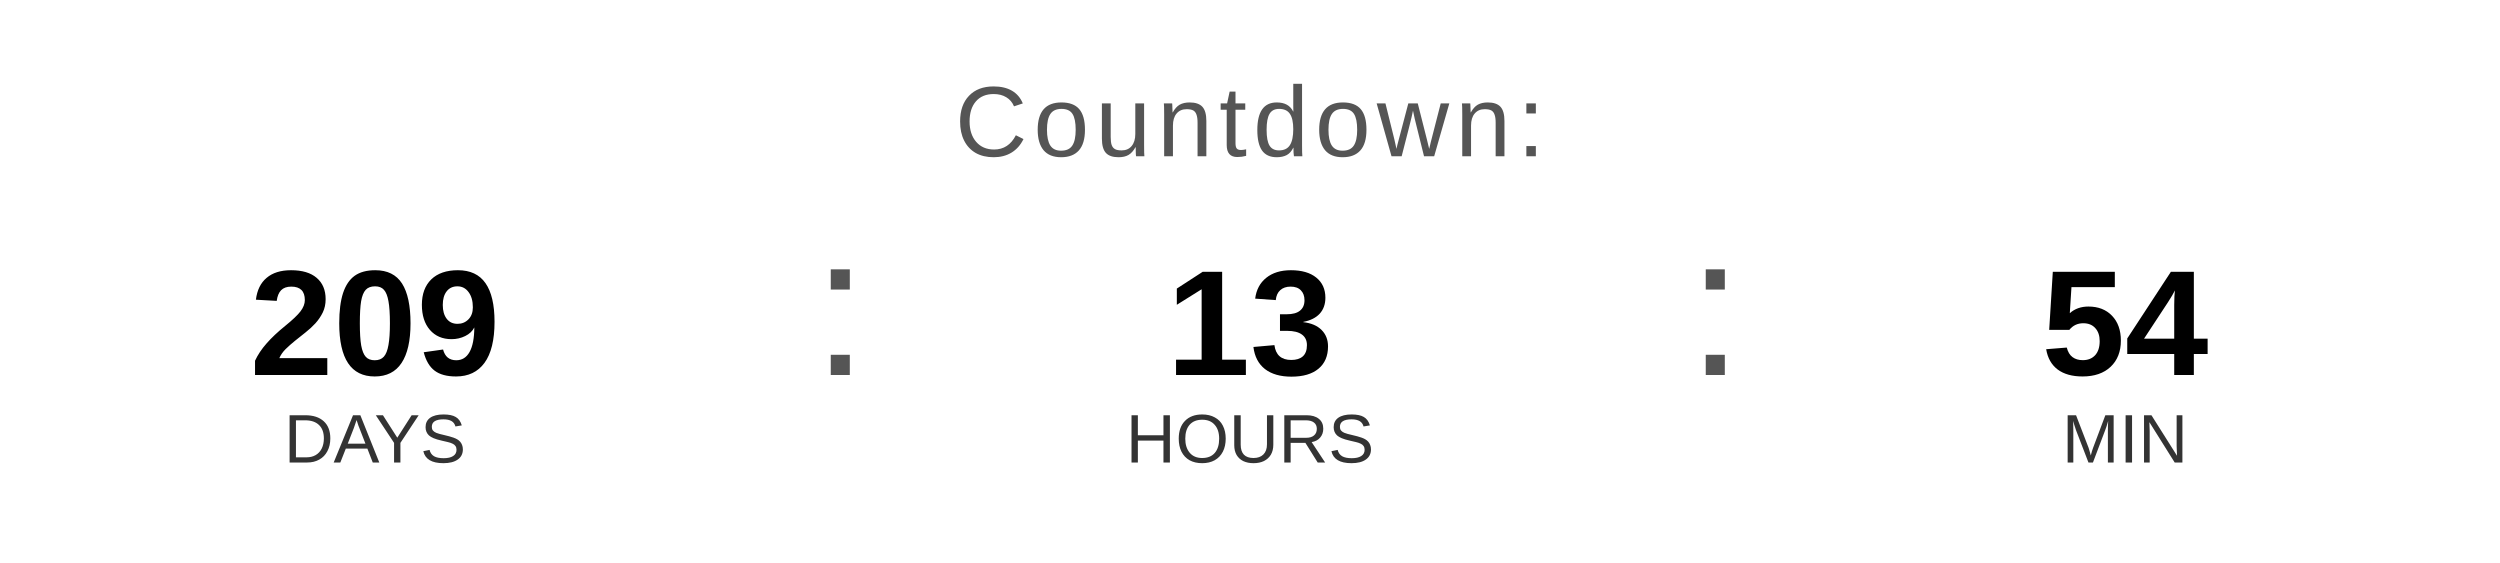
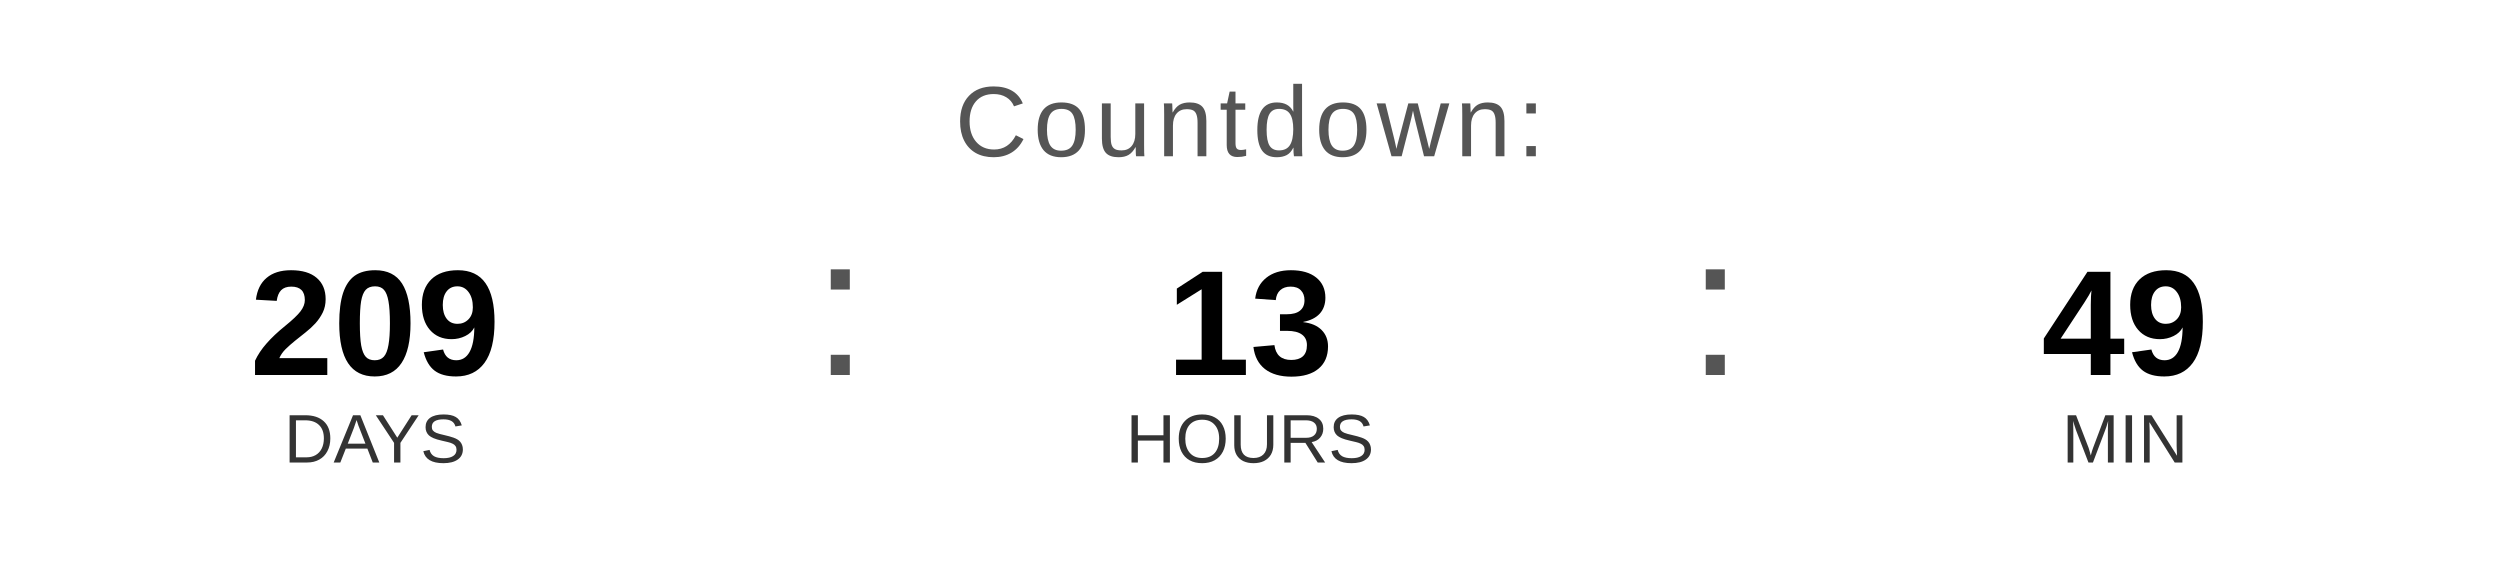
<svg xmlns="http://www.w3.org/2000/svg" width="400" height="90" viewBox="0 0 400 90">
  <text x="200" y="25" font-family="Arial, Helvetica, sans-serif" font-size="16" fill="#555555" text-anchor="middle" letter-spacing="1">
    Countdown:
  </text>
  <text x="60" y="60" font-family="Arial, Helvetica, sans-serif" font-size="24" font-weight="bold" fill="#000000" text-anchor="middle">209</text>
  <text x="60" y="74" font-family="Arial, Helvetica, sans-serif" font-size="11" fill="#333333" text-anchor="middle">DAYS</text>
  <text x="130" y="60" font-family="Arial, sans-serif" font-size="32" fill="#555555">:</text>
  <text x="200" y="60" font-family="Arial, Helvetica, sans-serif" font-size="24" font-weight="bold" fill="#000000" text-anchor="middle">13</text>
  <text x="200" y="74" font-family="Arial, Helvetica, sans-serif" font-size="11" fill="#333333" text-anchor="middle">HOURS</text>
  <text x="270" y="60" font-family="Arial, sans-serif" font-size="32" fill="#555555">:</text>
-   <text x="340" y="60" font-family="Arial, Helvetica, sans-serif" font-size="24" font-weight="bold" fill="#000000" text-anchor="middle">54</text>
+   <text x="340" y="60" font-family="Arial, Helvetica, sans-serif" font-size="24" font-weight="bold" fill="#000000" text-anchor="middle">49</text>
  <text x="340" y="74" font-family="Arial, Helvetica, sans-serif" font-size="11" fill="#333333" text-anchor="middle">MIN</text>
</svg>
